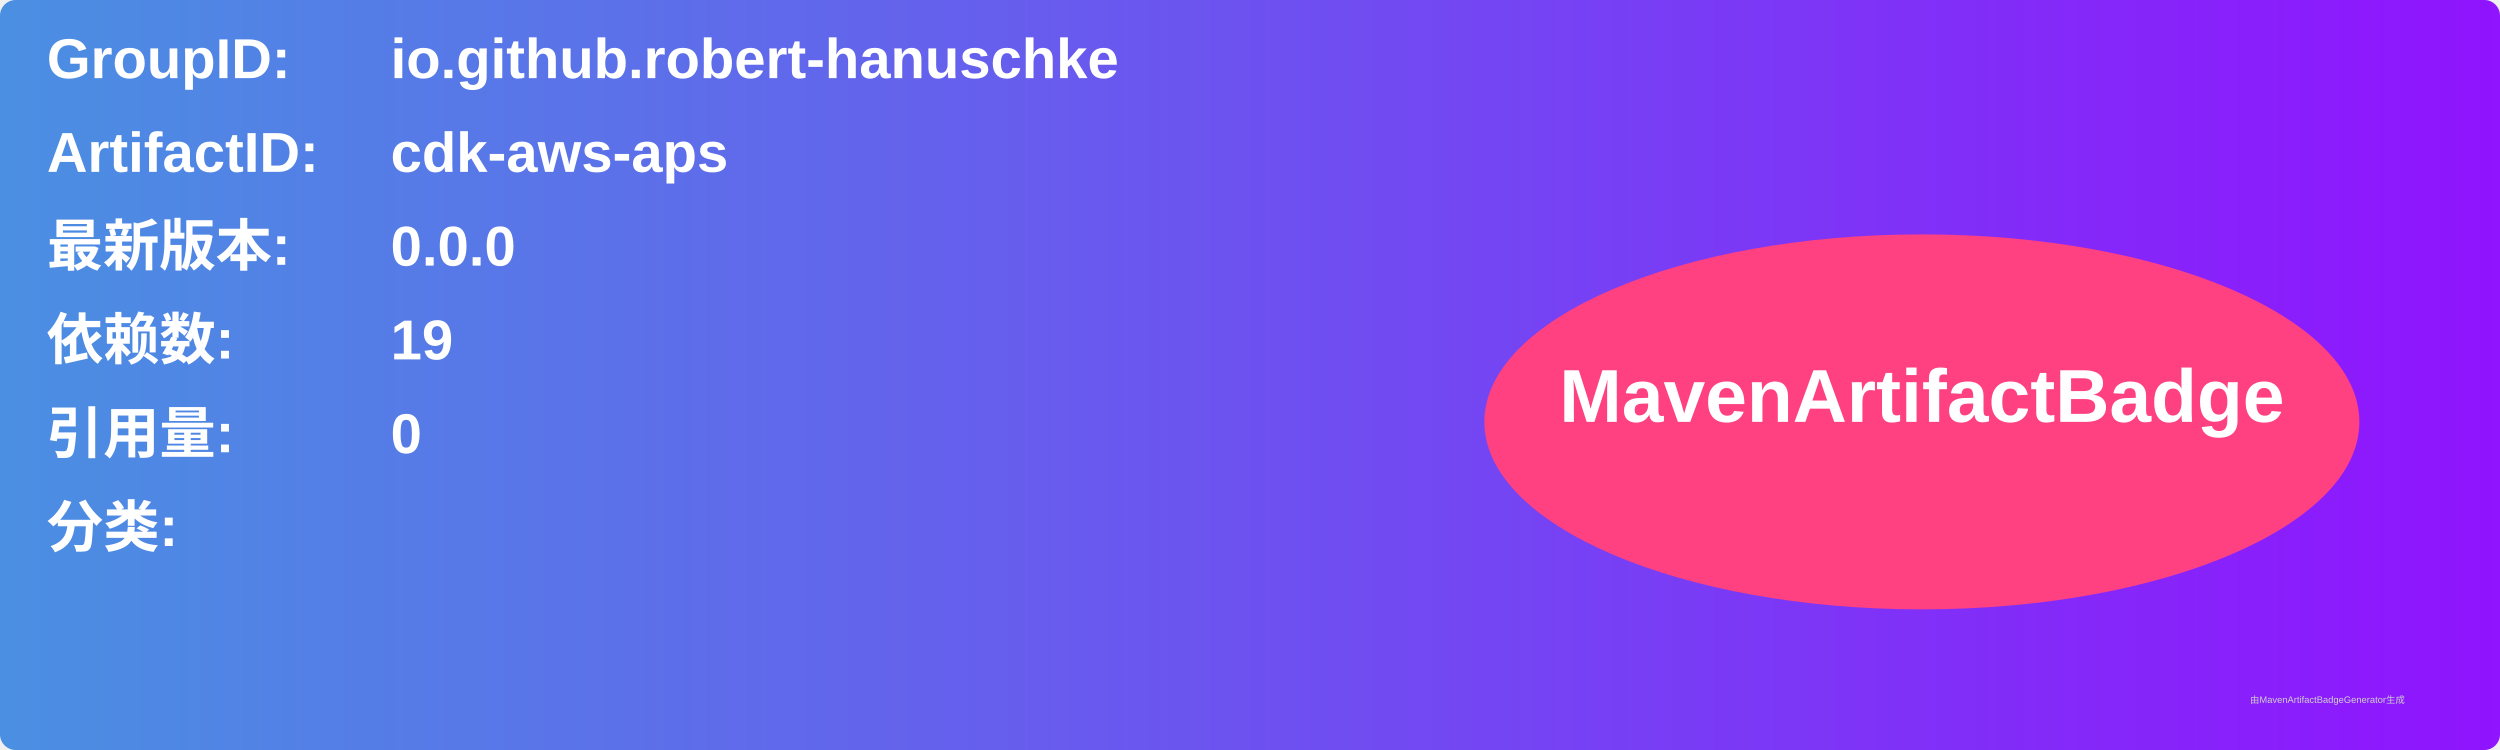
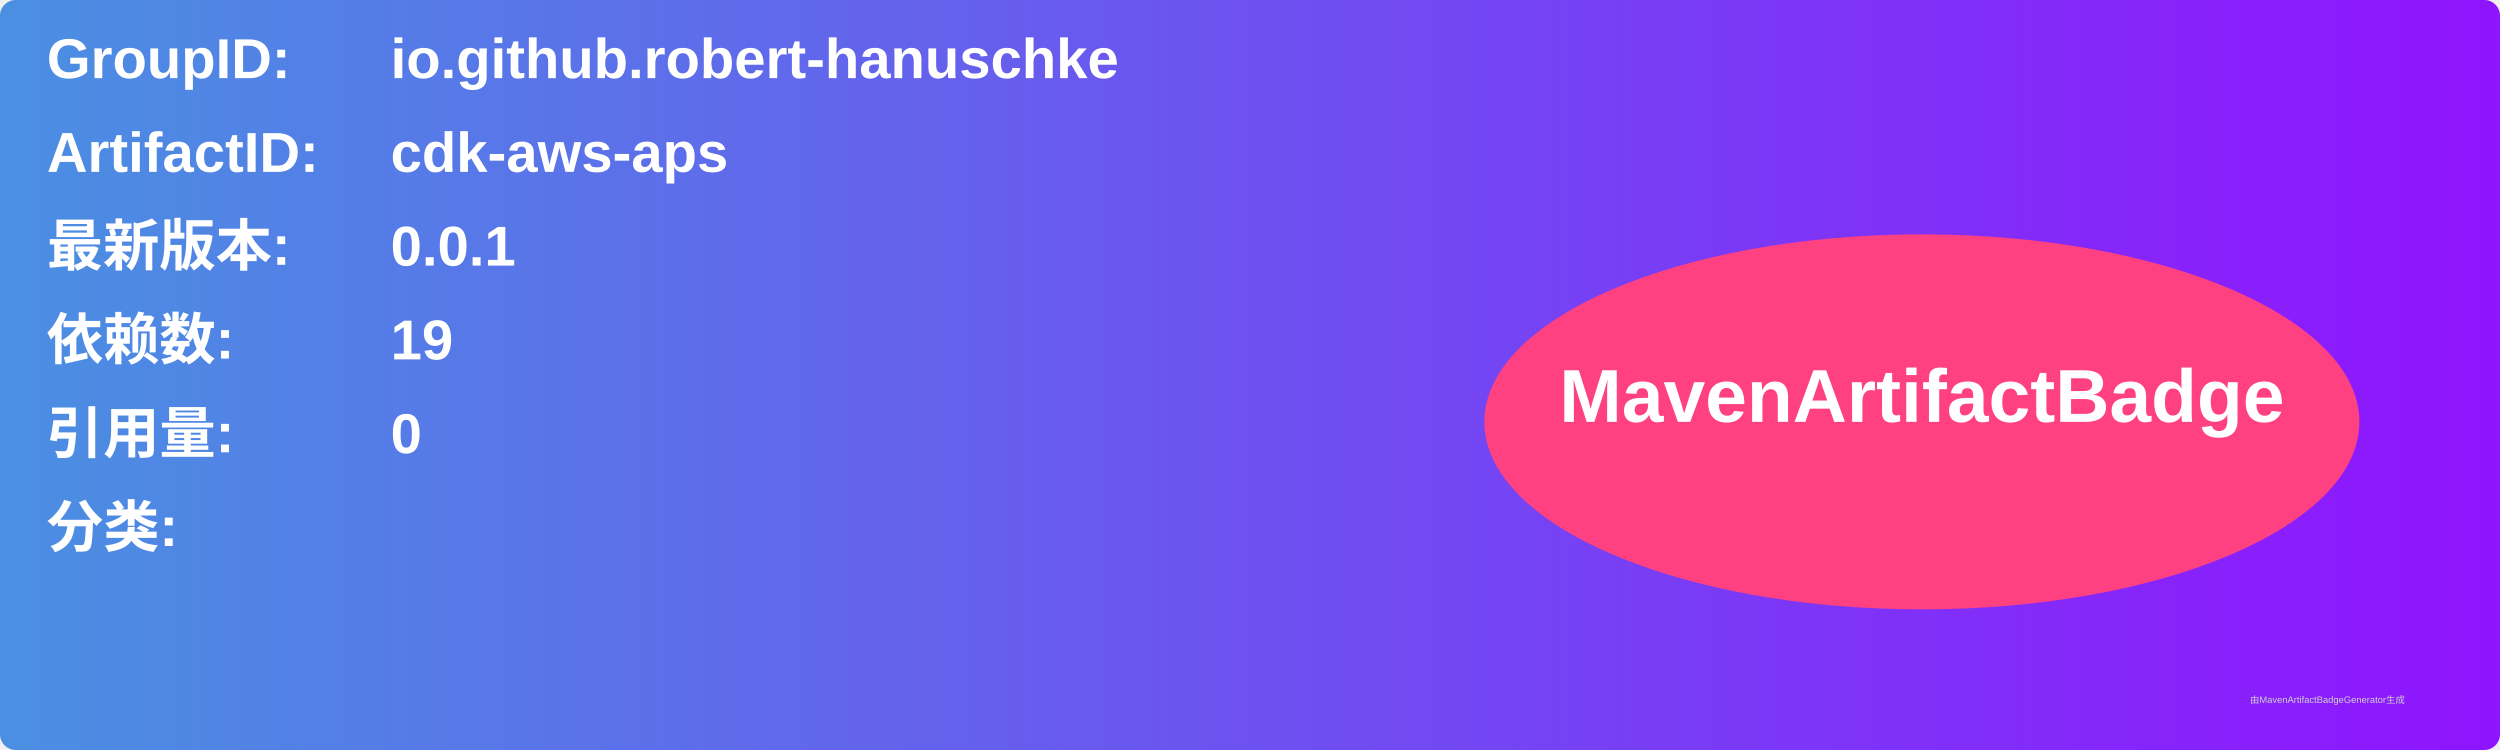
<svg xmlns="http://www.w3.org/2000/svg" width="800" height="240" viewBox="0 0 800 240">
  <linearGradient id="grad" x1="0%" y1="0%" x2="100%" y2="0%">
    <stop offset="0%" stop-color="#4a90e2" />
    <stop offset="100%" stop-color="#9013fe" />
  </linearGradient>
  <rect width="100%" height="100%" rx="5" ry="5" fill="url(#grad)" />
  <g transform="translate(15, 15)">
    <text x="0" y="10" font-family="Arial" font-size="18" fill="white" font-weight="bold" width="260">GroupID:</text>
    <text x="110" y="10" font-family="Arial" font-size="18" fill="white" font-weight="bold" width="460">io.github.robert-hanuschke</text>
    <text x="0" y="40" font-family="Arial" font-size="18" fill="white" font-weight="bold" width="260">ArtifactID:</text>
    <text x="110" y="40" font-family="Arial" font-size="18" fill="white" font-weight="bold" width="460">cdk-aws-aps</text>
    <text x="0" y="70" font-family="Arial" font-size="18" fill="white" font-weight="bold">最新版本:</text>
    <text x="110" y="70" font-family="Arial" font-size="18" fill="white" font-weight="bold">
-       <tspan font-weight="bold">0.0.0</tspan>
+       <tspan font-weight="bold">0.0.1</tspan>
    </text>
    <text x="0" y="100" font-family="Arial" font-size="18" fill="white" font-weight="bold">依赖数: </text>
    <text x="110" y="100" font-family="Arial" font-size="18" fill="white">
      <tspan font-weight="bold">19</tspan>
    </text>
    <text x="0" y="130" font-family="Arial" font-size="18" fill="white" font-weight="bold">引用量: </text>
    <text x="110" y="130" font-family="Arial" font-size="18" fill="white">
      <tspan font-weight="bold">0</tspan>
    </text>
    <text x="0" y="160" font-family="Arial" font-size="18" fill="white" font-weight="bold">分类:</text>
    <text x="10" y="190" font-family="Arial" font-size="10" fill="white">
      <tspan font-weight="bold" />
    </text>
    <ellipse cx="600" cy="120" rx="140" ry="60" fill="#ff4081" />
    <text x="600" y="120" text-anchor="middle" font-family="Arial" font-size="24" fill="white" font-weight="bold">MavenArtifactBadge</text>
  </g>
  <text x="720" y="225" font-family="Arial" font-size="3" fill="#d0d0d0">由MavenArtifactBadgeGenerator生成</text>
</svg>
